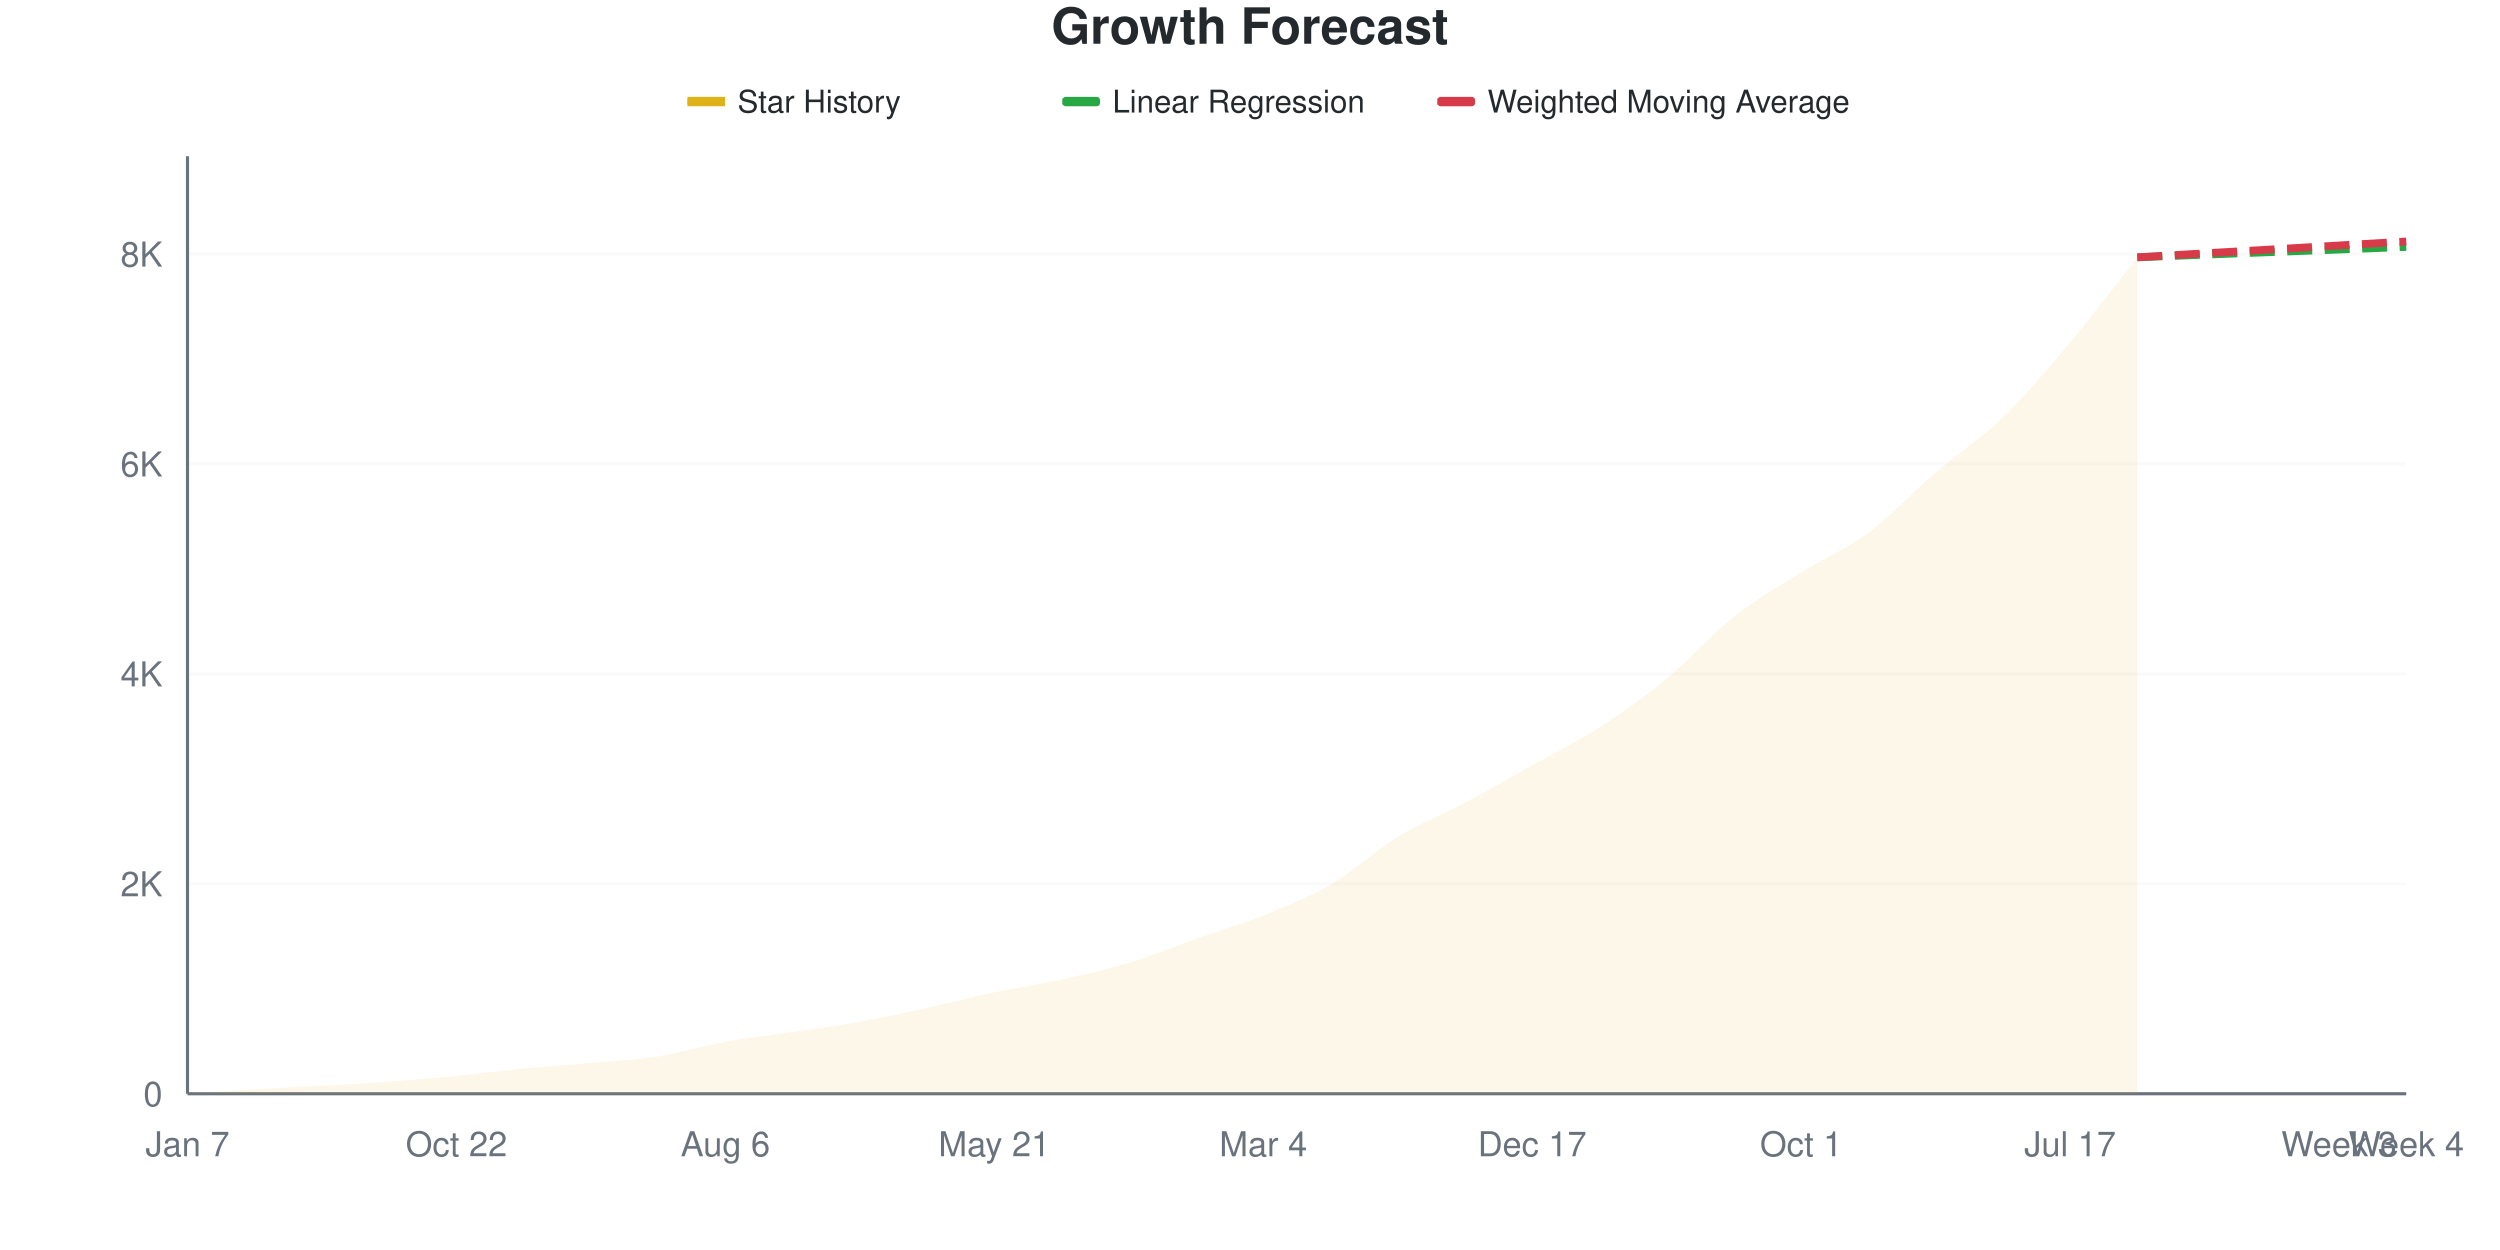
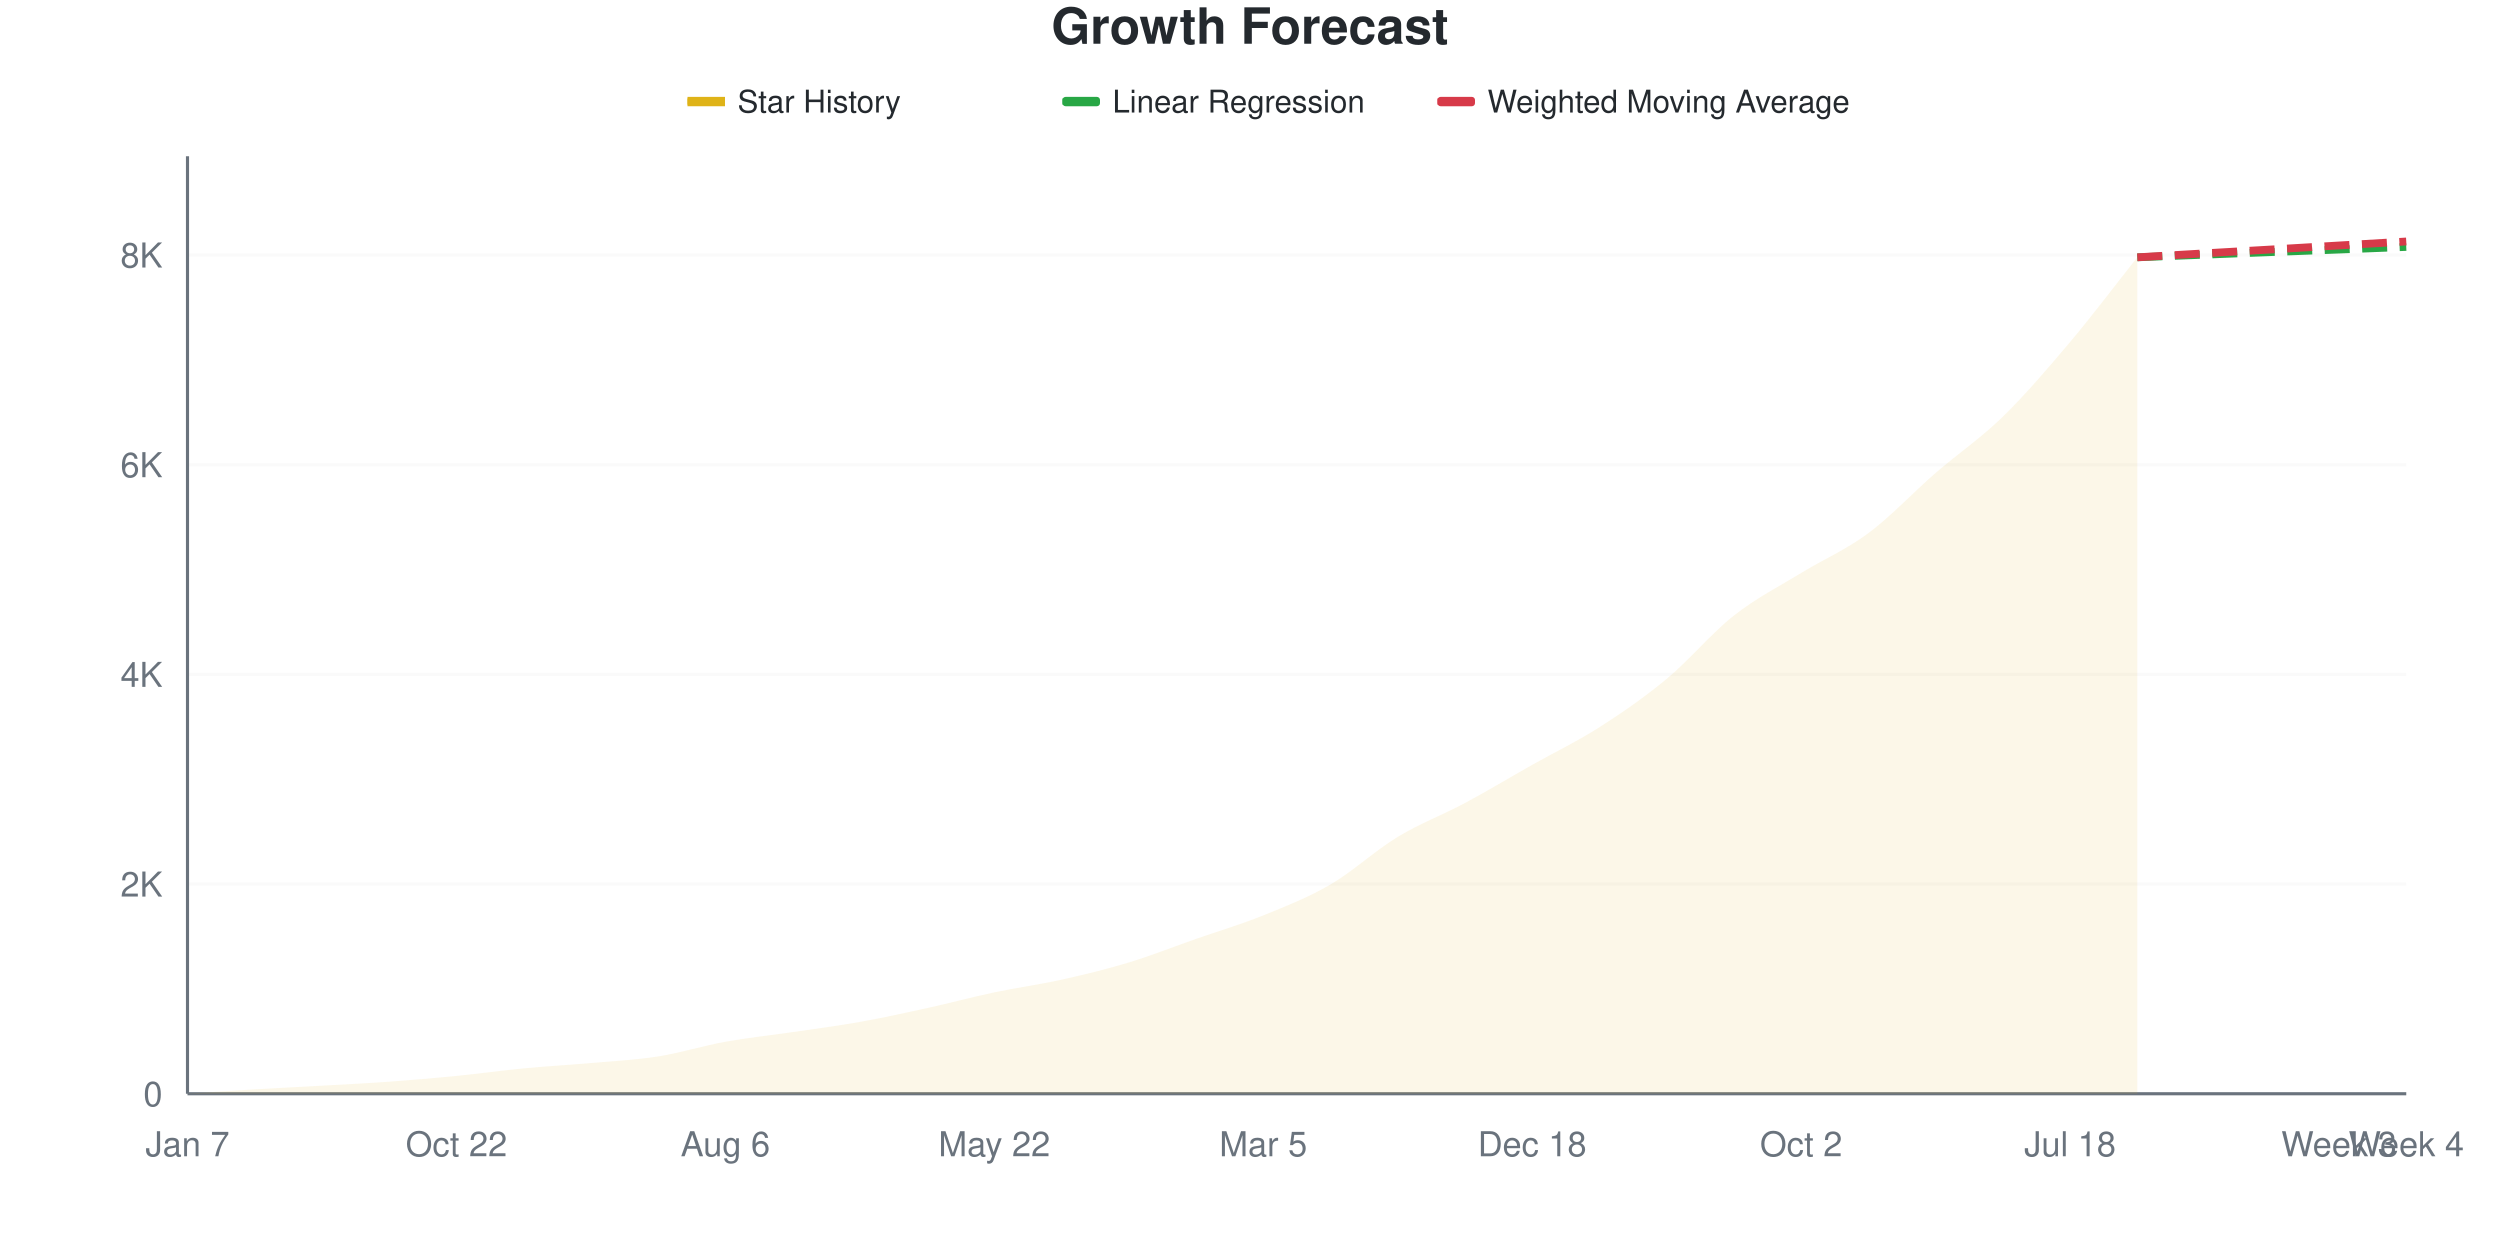
<svg xmlns="http://www.w3.org/2000/svg" viewBox="0 0 800 400" width="800" height="400">
  <style>
    @keyframes drawLine {
      to { stroke-dashoffset: 0; }
    }
    @keyframes fadeInPoint {
      from { opacity: 0; }
      to { opacity: 1; }
    }
    .data-line-0 {
      stroke-dasharray: 1057;
      stroke-dashoffset: 1057;
      animation: drawLine 2s ease-out forwards;
    }
    .data-point {
      opacity: 0;
      animation: fadeInPoint 0.5s ease-out forwards;
    }
    .chart-bg { fill: #fff; }
    .chart-text { fill: #24292e; }
    .chart-muted { fill: #6a737d; }
    .chart-grid { stroke: #eee; }
    .chart-axis { stroke: #6a737d; }
    @media (prefers-color-scheme: dark) {
      .chart-bg { fill: #0d1117; }
      .chart-text { fill: #e6edf3; }
      .chart-muted { fill: #8b949e; }
      .chart-grid { stroke: #21262d; }
      .chart-axis { stroke: #8b949e; }
    }
  </style>
  <rect width="800" height="400" class="chart-bg" />
  <text x="400" y="14" text-anchor="middle" class="chart-text" font-size="16" font-weight="bold" font-family="-apple-system, BlinkMacSystemFont, 'Segoe UI', Helvetica, Arial, sans-serif">Growth Forecast</text>
  <g class="legend">
    <rect x="220" y="31" width="12" height="3" fill="#dfb317" />
    <line x1="220" y1="32.5" x2="232" y2="32.5" stroke="#dfb317" stroke-width="2" />
    <text x="236" y="36" class="chart-text" font-size="10" font-family="-apple-system, BlinkMacSystemFont, 'Segoe UI', Helvetica, Arial, sans-serif">Star History</text>
    <rect x="340" y="31" width="12" height="3" fill="#28a745" rx="1" />
    <line x1="340" y1="32.5" x2="352" y2="32.5" stroke="#28a745" stroke-width="2" stroke-dasharray="4,2" />
    <text x="356" y="36" class="chart-text" font-size="10" font-family="-apple-system, BlinkMacSystemFont, 'Segoe UI', Helvetica, Arial, sans-serif">Linear Regression</text>
    <rect x="460" y="31" width="12" height="3" fill="#d73a49" rx="1" />
    <line x1="460" y1="32.5" x2="472" y2="32.5" stroke="#d73a49" stroke-width="2" stroke-dasharray="4,2" />
    <text x="476" y="36" class="chart-text" font-size="10" font-family="-apple-system, BlinkMacSystemFont, 'Segoe UI', Helvetica, Arial, sans-serif">Weighted Moving Average</text>
  </g>
  <g class="grid">
    <line x1="60" y1="350" x2="770" y2="350" class="chart-grid" stroke-opacity="0.3" />
    <text x="52" y="354" text-anchor="end" class="chart-muted" font-size="11" font-family="-apple-system, BlinkMacSystemFont, 'Segoe UI', Helvetica, Arial, sans-serif">0</text>
-     <line x1="60" y1="282.826" x2="770" y2="282.826" class="chart-grid" stroke-opacity="0.3" />
-     <text x="52" y="286.826" text-anchor="end" class="chart-muted" font-size="11" font-family="-apple-system, BlinkMacSystemFont, 'Segoe UI', Helvetica, Arial, sans-serif">2K</text>
-     <line x1="60" y1="215.652" x2="770" y2="215.652" class="chart-grid" stroke-opacity="0.3" />
-     <text x="52" y="219.652" text-anchor="end" class="chart-muted" font-size="11" font-family="-apple-system, BlinkMacSystemFont, 'Segoe UI', Helvetica, Arial, sans-serif">4K</text>
-     <line x1="60" y1="148.477" x2="770" y2="148.477" class="chart-grid" stroke-opacity="0.3" />
-     <text x="52" y="152.477" text-anchor="end" class="chart-muted" font-size="11" font-family="-apple-system, BlinkMacSystemFont, 'Segoe UI', Helvetica, Arial, sans-serif">6K</text>
-     <line x1="60" y1="81.303" x2="770" y2="81.303" class="chart-grid" stroke-opacity="0.3" />
-     <text x="52" y="85.303" text-anchor="end" class="chart-muted" font-size="11" font-family="-apple-system, BlinkMacSystemFont, 'Segoe UI', Helvetica, Arial, sans-serif">8K</text>
+     <line x1="60" y1="282.901" x2="770" y2="282.901" class="chart-grid" stroke-opacity="0.3" />
+     <text x="52" y="286.901" text-anchor="end" class="chart-muted" font-size="11" font-family="-apple-system, BlinkMacSystemFont, 'Segoe UI', Helvetica, Arial, sans-serif">2K</text>
+     <line x1="60" y1="215.802" x2="770" y2="215.802" class="chart-grid" stroke-opacity="0.3" />
+     <text x="52" y="219.802" text-anchor="end" class="chart-muted" font-size="11" font-family="-apple-system, BlinkMacSystemFont, 'Segoe UI', Helvetica, Arial, sans-serif">4K</text>
+     <line x1="60" y1="148.703" x2="770" y2="148.703" class="chart-grid" stroke-opacity="0.3" />
+     <text x="52" y="152.703" text-anchor="end" class="chart-muted" font-size="11" font-family="-apple-system, BlinkMacSystemFont, 'Segoe UI', Helvetica, Arial, sans-serif">6K</text>
+     <line x1="60" y1="81.604" x2="770" y2="81.604" class="chart-grid" stroke-opacity="0.3" />
+     <text x="52" y="85.604" text-anchor="end" class="chart-muted" font-size="11" font-family="-apple-system, BlinkMacSystemFont, 'Segoe UI', Helvetica, Arial, sans-serif">8K</text>
  </g>
  <g class="milestones">
    
  </g>
  <g class="x-axis">
    <text x="60" y="370" text-anchor="middle" class="chart-muted" font-size="11" font-family="-apple-system, BlinkMacSystemFont, 'Segoe UI', Helvetica, Arial, sans-serif">Jan 7</text>
    <text x="146.061" y="370" text-anchor="middle" class="chart-muted" font-size="11" font-family="-apple-system, BlinkMacSystemFont, 'Segoe UI', Helvetica, Arial, sans-serif">Oct 22</text>
    <text x="232.121" y="370" text-anchor="middle" class="chart-muted" font-size="11" font-family="-apple-system, BlinkMacSystemFont, 'Segoe UI', Helvetica, Arial, sans-serif">Aug 6</text>
-     <text x="318.182" y="370" text-anchor="middle" class="chart-muted" font-size="11" font-family="-apple-system, BlinkMacSystemFont, 'Segoe UI', Helvetica, Arial, sans-serif">May 21</text>
-     <text x="404.242" y="370" text-anchor="middle" class="chart-muted" font-size="11" font-family="-apple-system, BlinkMacSystemFont, 'Segoe UI', Helvetica, Arial, sans-serif">Mar 4</text>
-     <text x="490.303" y="370" text-anchor="middle" class="chart-muted" font-size="11" font-family="-apple-system, BlinkMacSystemFont, 'Segoe UI', Helvetica, Arial, sans-serif">Dec 17</text>
-     <text x="576.364" y="370" text-anchor="middle" class="chart-muted" font-size="11" font-family="-apple-system, BlinkMacSystemFont, 'Segoe UI', Helvetica, Arial, sans-serif">Oct 1</text>
-     <text x="662.424" y="370" text-anchor="middle" class="chart-muted" font-size="11" font-family="-apple-system, BlinkMacSystemFont, 'Segoe UI', Helvetica, Arial, sans-serif">Jul 17</text>
+     <text x="318.182" y="370" text-anchor="middle" class="chart-muted" font-size="11" font-family="-apple-system, BlinkMacSystemFont, 'Segoe UI', Helvetica, Arial, sans-serif">May 22</text>
+     <text x="404.242" y="370" text-anchor="middle" class="chart-muted" font-size="11" font-family="-apple-system, BlinkMacSystemFont, 'Segoe UI', Helvetica, Arial, sans-serif">Mar 5</text>
+     <text x="490.303" y="370" text-anchor="middle" class="chart-muted" font-size="11" font-family="-apple-system, BlinkMacSystemFont, 'Segoe UI', Helvetica, Arial, sans-serif">Dec 18</text>
+     <text x="576.364" y="370" text-anchor="middle" class="chart-muted" font-size="11" font-family="-apple-system, BlinkMacSystemFont, 'Segoe UI', Helvetica, Arial, sans-serif">Oct 2</text>
+     <text x="662.424" y="370" text-anchor="middle" class="chart-muted" font-size="11" font-family="-apple-system, BlinkMacSystemFont, 'Segoe UI', Helvetica, Arial, sans-serif">Jul 18</text>
    <text x="748.485" y="370" text-anchor="middle" class="chart-muted" font-size="11" font-family="-apple-system, BlinkMacSystemFont, 'Segoe UI', Helvetica, Arial, sans-serif">Week 3</text>
    <text x="770" y="370" text-anchor="middle" class="chart-muted" font-size="11" font-family="-apple-system, BlinkMacSystemFont, 'Segoe UI', Helvetica, Arial, sans-serif">Week 4</text>
  </g>
  <line x1="60" y1="50" x2="60" y2="350" class="chart-axis" stroke-width="1" />
  <line x1="60" y1="350" x2="770" y2="350" class="chart-axis" stroke-width="1" />
-   <path d="M60,350 L60,349.966 C67.172,349.507 74.343,349.015 81.515,348.589 C88.687,348.164 95.859,347.822 103.03,347.414 C110.202,347.005 117.374,346.658 124.545,346.137 C131.717,345.617 138.889,344.996 146.061,344.29 C153.232,343.585 160.404,342.594 167.576,341.906 C174.747,341.217 181.919,340.803 189.091,340.159 C196.263,339.515 203.434,339.174 210.606,338.043 C217.778,336.912 224.949,334.673 232.121,333.374 C239.293,332.076 246.465,331.314 253.636,330.251 C260.808,329.187 267.98,328.275 275.152,326.993 C282.323,325.711 289.495,324.138 296.667,322.559 C303.838,320.981 311.01,319.038 318.182,317.521 C325.354,316.004 332.525,315.025 339.697,313.457 C346.869,311.89 354.04,310.289 361.212,308.117 C368.384,305.945 375.556,302.95 382.727,300.425 C389.899,297.901 397.071,295.858 404.242,292.969 C411.414,290.081 418.586,287.293 425.758,283.094 C432.929,278.896 440.101,272.151 447.273,267.779 C454.444,263.407 461.616,260.681 468.788,256.863 C475.96,253.045 483.131,248.886 490.303,244.872 C497.475,240.859 504.646,237.394 511.818,232.781 C518.99,228.168 526.162,223.102 533.333,217.197 C540.505,211.291 547.677,203.017 554.848,197.347 C562.02,191.676 569.192,187.651 576.364,183.173 C583.535,178.695 590.707,175.806 597.879,170.477 C605.051,165.148 612.222,157.35 619.394,151.198 C626.566,145.046 633.737,140.5 640.909,133.565 C648.081,126.629 655.253,118.12 662.424,109.584 C669.596,101.047 676.768,91.424 683.939,82.344 L683.939,350 L60,350 Z" fill="#dfb317" fill-opacity="0.1" />
-   <path d="M60,350 L60,349.966 C67.172,349.507 74.343,349.015 81.515,348.589 C88.687,348.164 95.859,347.822 103.03,347.414 C110.202,347.005 117.374,346.658 124.545,346.137 C131.717,345.617 138.889,344.996 146.061,344.29 C153.232,343.585 160.404,342.594 167.576,341.906 C174.747,341.217 181.919,340.803 189.091,340.159 C196.263,339.515 203.434,339.174 210.606,338.043 C217.778,336.912 224.949,334.673 232.121,333.374 C239.293,332.076 246.465,331.314 253.636,330.251 C260.808,329.187 267.98,328.275 275.152,326.993 C282.323,325.711 289.495,324.138 296.667,322.559 C303.838,320.981 311.01,319.038 318.182,317.521 C325.354,316.004 332.525,315.025 339.697,313.457 C346.869,311.89 354.04,310.289 361.212,308.117 C368.384,305.945 375.556,302.95 382.727,300.425 C389.899,297.901 397.071,295.858 404.242,292.969 C411.414,290.081 418.586,287.293 425.758,283.094 C432.929,278.896 440.101,272.151 447.273,267.779 C454.444,263.407 461.616,260.681 468.788,256.863 C475.96,253.045 483.131,248.886 490.303,244.872 C497.475,240.859 504.646,237.394 511.818,232.781 C518.99,228.168 526.162,223.102 533.333,217.197 C540.505,211.291 547.677,203.017 554.848,197.347 C562.02,191.676 569.192,187.651 576.364,183.173 C583.535,178.695 590.707,175.806 597.879,170.477 C605.051,165.148 612.222,157.35 619.394,151.198 C626.566,145.046 633.737,140.5 640.909,133.565 C648.081,126.629 655.253,118.12 662.424,109.584 C669.596,101.047 676.768,91.424 683.939,82.344" fill="none" stroke="#dfb317" stroke-width="2.5" class="data-line-0" />
-   <path d="M683.939,82.344 C691.111,82.064 698.283,81.785 705.455,81.505 C712.626,81.225 719.798,80.939 726.97,80.665 C734.141,80.391 741.313,80.133 748.485,79.859 C755.657,79.585 762.828,79.299 770,79.019" fill="none" stroke="#28a745" stroke-width="2.5" stroke-dasharray="8,4" />
-   <path d="M683.939,82.344 C691.111,81.919 698.283,81.488 705.455,81.068 C712.626,80.648 719.798,80.245 726.97,79.825 C734.141,79.406 741.313,78.974 748.485,78.549 C755.657,78.124 762.828,77.698 770,77.273" fill="none" stroke="#d73a49" stroke-width="2.5" stroke-dasharray="8,4" />
+   <path d="M60,350 L60,349.966 C67.172,349.508 74.343,349.016 81.515,348.591 C88.687,348.166 95.859,347.825 103.03,347.417 C110.202,347.008 117.374,346.662 124.545,346.142 C131.717,345.622 138.889,345.007 146.061,344.297 C153.232,343.586 160.404,342.569 167.576,341.881 C174.747,341.193 181.919,340.807 189.091,340.17 C196.263,339.533 203.434,339.191 210.606,338.056 C217.778,336.921 224.949,334.657 232.121,333.359 C239.293,332.062 246.465,331.33 253.636,330.273 C260.808,329.216 267.98,328.299 275.152,327.019 C282.323,325.738 289.495,324.167 296.667,322.59 C303.838,321.013 311.01,319.073 318.182,317.558 C325.354,316.042 332.525,315.092 339.697,313.498 C346.869,311.904 354.04,310.171 361.212,307.996 C368.384,305.821 375.556,302.958 382.727,300.447 C389.899,297.937 397.071,295.834 404.242,292.932 C411.414,290.03 418.586,287.223 425.758,283.035 C432.929,278.847 440.101,272.148 447.273,267.804 C454.444,263.459 461.616,260.809 468.788,256.967 C475.96,253.126 483.131,248.798 490.303,244.755 C497.475,240.712 504.646,237.296 511.818,232.711 C518.99,228.126 526.162,223.2 533.333,217.244 C540.505,211.289 547.677,202.628 554.848,196.981 C562.02,191.333 569.192,187.754 576.364,183.359 C583.535,178.964 590.707,175.945 597.879,170.611 C605.051,165.276 612.222,157.565 619.394,151.353 C626.566,145.141 633.737,140.321 640.909,133.337 C648.081,126.353 655.253,117.949 662.424,109.45 C669.596,100.951 676.768,91.378 683.939,82.342 L683.939,350 L60,350 Z" fill="#dfb317" fill-opacity="0.1" />
+   <path d="M60,350 L60,349.966 C67.172,349.508 74.343,349.016 81.515,348.591 C88.687,348.166 95.859,347.825 103.03,347.417 C110.202,347.008 117.374,346.662 124.545,346.142 C131.717,345.622 138.889,345.007 146.061,344.297 C153.232,343.586 160.404,342.569 167.576,341.881 C174.747,341.193 181.919,340.807 189.091,340.17 C196.263,339.533 203.434,339.191 210.606,338.056 C217.778,336.921 224.949,334.657 232.121,333.359 C239.293,332.062 246.465,331.33 253.636,330.273 C260.808,329.216 267.98,328.299 275.152,327.019 C282.323,325.738 289.495,324.167 296.667,322.59 C303.838,321.013 311.01,319.073 318.182,317.558 C325.354,316.042 332.525,315.092 339.697,313.498 C346.869,311.904 354.04,310.171 361.212,307.996 C368.384,305.821 375.556,302.958 382.727,300.447 C389.899,297.937 397.071,295.834 404.242,292.932 C411.414,290.03 418.586,287.223 425.758,283.035 C432.929,278.847 440.101,272.148 447.273,267.804 C454.444,263.459 461.616,260.809 468.788,256.967 C475.96,253.126 483.131,248.798 490.303,244.755 C497.475,240.712 504.646,237.296 511.818,232.711 C518.99,228.126 526.162,223.2 533.333,217.244 C540.505,211.289 547.677,202.628 554.848,196.981 C562.02,191.333 569.192,187.754 576.364,183.359 C583.535,178.964 590.707,175.945 597.879,170.611 C605.051,165.276 612.222,157.565 619.394,151.353 C626.566,145.141 633.737,140.321 640.909,133.337 C648.081,126.353 655.253,117.949 662.424,109.45 C669.596,100.951 676.768,91.378 683.939,82.342" fill="none" stroke="#dfb317" stroke-width="2.5" class="data-line-0" />
+   <path d="M683.939,82.342 C691.111,82.062 698.283,81.783 705.455,81.503 C712.626,81.223 719.798,80.938 726.97,80.664 C734.141,80.39 741.313,80.133 748.485,79.859 C755.657,79.585 762.828,79.3 770,79.02" fill="none" stroke="#28a745" stroke-width="2.5" stroke-dasharray="8,4" />
+   <path d="M683.939,82.342 C691.111,81.917 698.283,81.486 705.455,81.067 C712.626,80.648 719.798,80.245 726.97,79.826 C734.141,79.406 741.313,78.976 748.485,78.551 C755.657,78.126 762.828,77.701 770,77.276" fill="none" stroke="#d73a49" stroke-width="2.5" stroke-dasharray="8,4" />
  <g class="points">
    <circle cx="60" cy="349.966" r="4" fill="#dfb317" class="data-point" style="animation-delay: 1.50s" />
-     <circle cx="81.515" cy="348.589" r="4" fill="#dfb317" class="data-point" style="animation-delay: 1.55s" />
-     <circle cx="103.03" cy="347.414" r="4" fill="#dfb317" class="data-point" style="animation-delay: 1.60s" />
-     <circle cx="124.545" cy="346.137" r="4" fill="#dfb317" class="data-point" style="animation-delay: 1.65s" />
-     <circle cx="146.061" cy="344.29" r="4" fill="#dfb317" class="data-point" style="animation-delay: 1.70s" />
-     <circle cx="167.576" cy="341.906" r="4" fill="#dfb317" class="data-point" style="animation-delay: 1.75s" />
-     <circle cx="189.091" cy="340.159" r="4" fill="#dfb317" class="data-point" style="animation-delay: 1.80s" />
-     <circle cx="210.606" cy="338.043" r="4" fill="#dfb317" class="data-point" style="animation-delay: 1.85s" />
-     <circle cx="232.121" cy="333.374" r="4" fill="#dfb317" class="data-point" style="animation-delay: 1.90s" />
-     <circle cx="253.636" cy="330.251" r="4" fill="#dfb317" class="data-point" style="animation-delay: 1.95s" />
-     <circle cx="275.152" cy="326.993" r="4" fill="#dfb317" class="data-point" style="animation-delay: 2.00s" />
-     <circle cx="296.667" cy="322.559" r="4" fill="#dfb317" class="data-point" style="animation-delay: 2.05s" />
-     <circle cx="318.182" cy="317.521" r="4" fill="#dfb317" class="data-point" style="animation-delay: 2.10s" />
-     <circle cx="339.697" cy="313.457" r="4" fill="#dfb317" class="data-point" style="animation-delay: 2.15s" />
-     <circle cx="361.212" cy="308.117" r="4" fill="#dfb317" class="data-point" style="animation-delay: 2.20s" />
-     <circle cx="382.727" cy="300.425" r="4" fill="#dfb317" class="data-point" style="animation-delay: 2.25s" />
-     <circle cx="404.242" cy="292.969" r="4" fill="#dfb317" class="data-point" style="animation-delay: 2.30s" />
-     <circle cx="425.758" cy="283.094" r="4" fill="#dfb317" class="data-point" style="animation-delay: 2.35s" />
-     <circle cx="447.273" cy="267.779" r="4" fill="#dfb317" class="data-point" style="animation-delay: 2.40s" />
-     <circle cx="468.788" cy="256.863" r="4" fill="#dfb317" class="data-point" style="animation-delay: 2.45s" />
-     <circle cx="490.303" cy="244.872" r="4" fill="#dfb317" class="data-point" style="animation-delay: 2.50s" />
-     <circle cx="511.818" cy="232.781" r="4" fill="#dfb317" class="data-point" style="animation-delay: 2.55s" />
-     <circle cx="533.333" cy="217.197" r="4" fill="#dfb317" class="data-point" style="animation-delay: 2.60s" />
-     <circle cx="554.848" cy="197.347" r="4" fill="#dfb317" class="data-point" style="animation-delay: 2.65s" />
-     <circle cx="576.364" cy="183.173" r="4" fill="#dfb317" class="data-point" style="animation-delay: 2.70s" />
-     <circle cx="597.879" cy="170.477" r="4" fill="#dfb317" class="data-point" style="animation-delay: 2.75s" />
-     <circle cx="619.394" cy="151.198" r="4" fill="#dfb317" class="data-point" style="animation-delay: 2.80s" />
-     <circle cx="640.909" cy="133.565" r="4" fill="#dfb317" class="data-point" style="animation-delay: 2.85s" />
-     <circle cx="662.424" cy="109.584" r="4" fill="#dfb317" class="data-point" style="animation-delay: 2.90s" />
-     <circle cx="683.939" cy="82.344" r="4" fill="#dfb317" class="data-point" style="animation-delay: 2.95s" />
+     <circle cx="81.515" cy="348.591" r="4" fill="#dfb317" class="data-point" style="animation-delay: 1.55s" />
+     <circle cx="103.03" cy="347.417" r="4" fill="#dfb317" class="data-point" style="animation-delay: 1.60s" />
+     <circle cx="124.545" cy="346.142" r="4" fill="#dfb317" class="data-point" style="animation-delay: 1.65s" />
+     <circle cx="146.061" cy="344.297" r="4" fill="#dfb317" class="data-point" style="animation-delay: 1.70s" />
+     <circle cx="167.576" cy="341.881" r="4" fill="#dfb317" class="data-point" style="animation-delay: 1.75s" />
+     <circle cx="189.091" cy="340.17" r="4" fill="#dfb317" class="data-point" style="animation-delay: 1.80s" />
+     <circle cx="210.606" cy="338.056" r="4" fill="#dfb317" class="data-point" style="animation-delay: 1.85s" />
+     <circle cx="232.121" cy="333.359" r="4" fill="#dfb317" class="data-point" style="animation-delay: 1.90s" />
+     <circle cx="253.636" cy="330.273" r="4" fill="#dfb317" class="data-point" style="animation-delay: 1.95s" />
+     <circle cx="275.152" cy="327.019" r="4" fill="#dfb317" class="data-point" style="animation-delay: 2.00s" />
+     <circle cx="296.667" cy="322.59" r="4" fill="#dfb317" class="data-point" style="animation-delay: 2.05s" />
+     <circle cx="318.182" cy="317.558" r="4" fill="#dfb317" class="data-point" style="animation-delay: 2.10s" />
+     <circle cx="339.697" cy="313.498" r="4" fill="#dfb317" class="data-point" style="animation-delay: 2.15s" />
+     <circle cx="361.212" cy="307.996" r="4" fill="#dfb317" class="data-point" style="animation-delay: 2.20s" />
+     <circle cx="382.727" cy="300.447" r="4" fill="#dfb317" class="data-point" style="animation-delay: 2.25s" />
+     <circle cx="404.242" cy="292.932" r="4" fill="#dfb317" class="data-point" style="animation-delay: 2.30s" />
+     <circle cx="425.758" cy="283.035" r="4" fill="#dfb317" class="data-point" style="animation-delay: 2.35s" />
+     <circle cx="447.273" cy="267.804" r="4" fill="#dfb317" class="data-point" style="animation-delay: 2.40s" />
+     <circle cx="468.788" cy="256.967" r="4" fill="#dfb317" class="data-point" style="animation-delay: 2.45s" />
+     <circle cx="490.303" cy="244.755" r="4" fill="#dfb317" class="data-point" style="animation-delay: 2.50s" />
+     <circle cx="511.818" cy="232.711" r="4" fill="#dfb317" class="data-point" style="animation-delay: 2.55s" />
+     <circle cx="533.333" cy="217.244" r="4" fill="#dfb317" class="data-point" style="animation-delay: 2.60s" />
+     <circle cx="554.848" cy="196.981" r="4" fill="#dfb317" class="data-point" style="animation-delay: 2.65s" />
+     <circle cx="576.364" cy="183.359" r="4" fill="#dfb317" class="data-point" style="animation-delay: 2.70s" />
+     <circle cx="597.879" cy="170.611" r="4" fill="#dfb317" class="data-point" style="animation-delay: 2.75s" />
+     <circle cx="619.394" cy="151.353" r="4" fill="#dfb317" class="data-point" style="animation-delay: 2.80s" />
+     <circle cx="640.909" cy="133.337" r="4" fill="#dfb317" class="data-point" style="animation-delay: 2.85s" />
+     <circle cx="662.424" cy="109.45" r="4" fill="#dfb317" class="data-point" style="animation-delay: 2.90s" />
+     <circle cx="683.939" cy="82.342" r="4" fill="#dfb317" class="data-point" style="animation-delay: 2.95s" />
  </g>
</svg>
